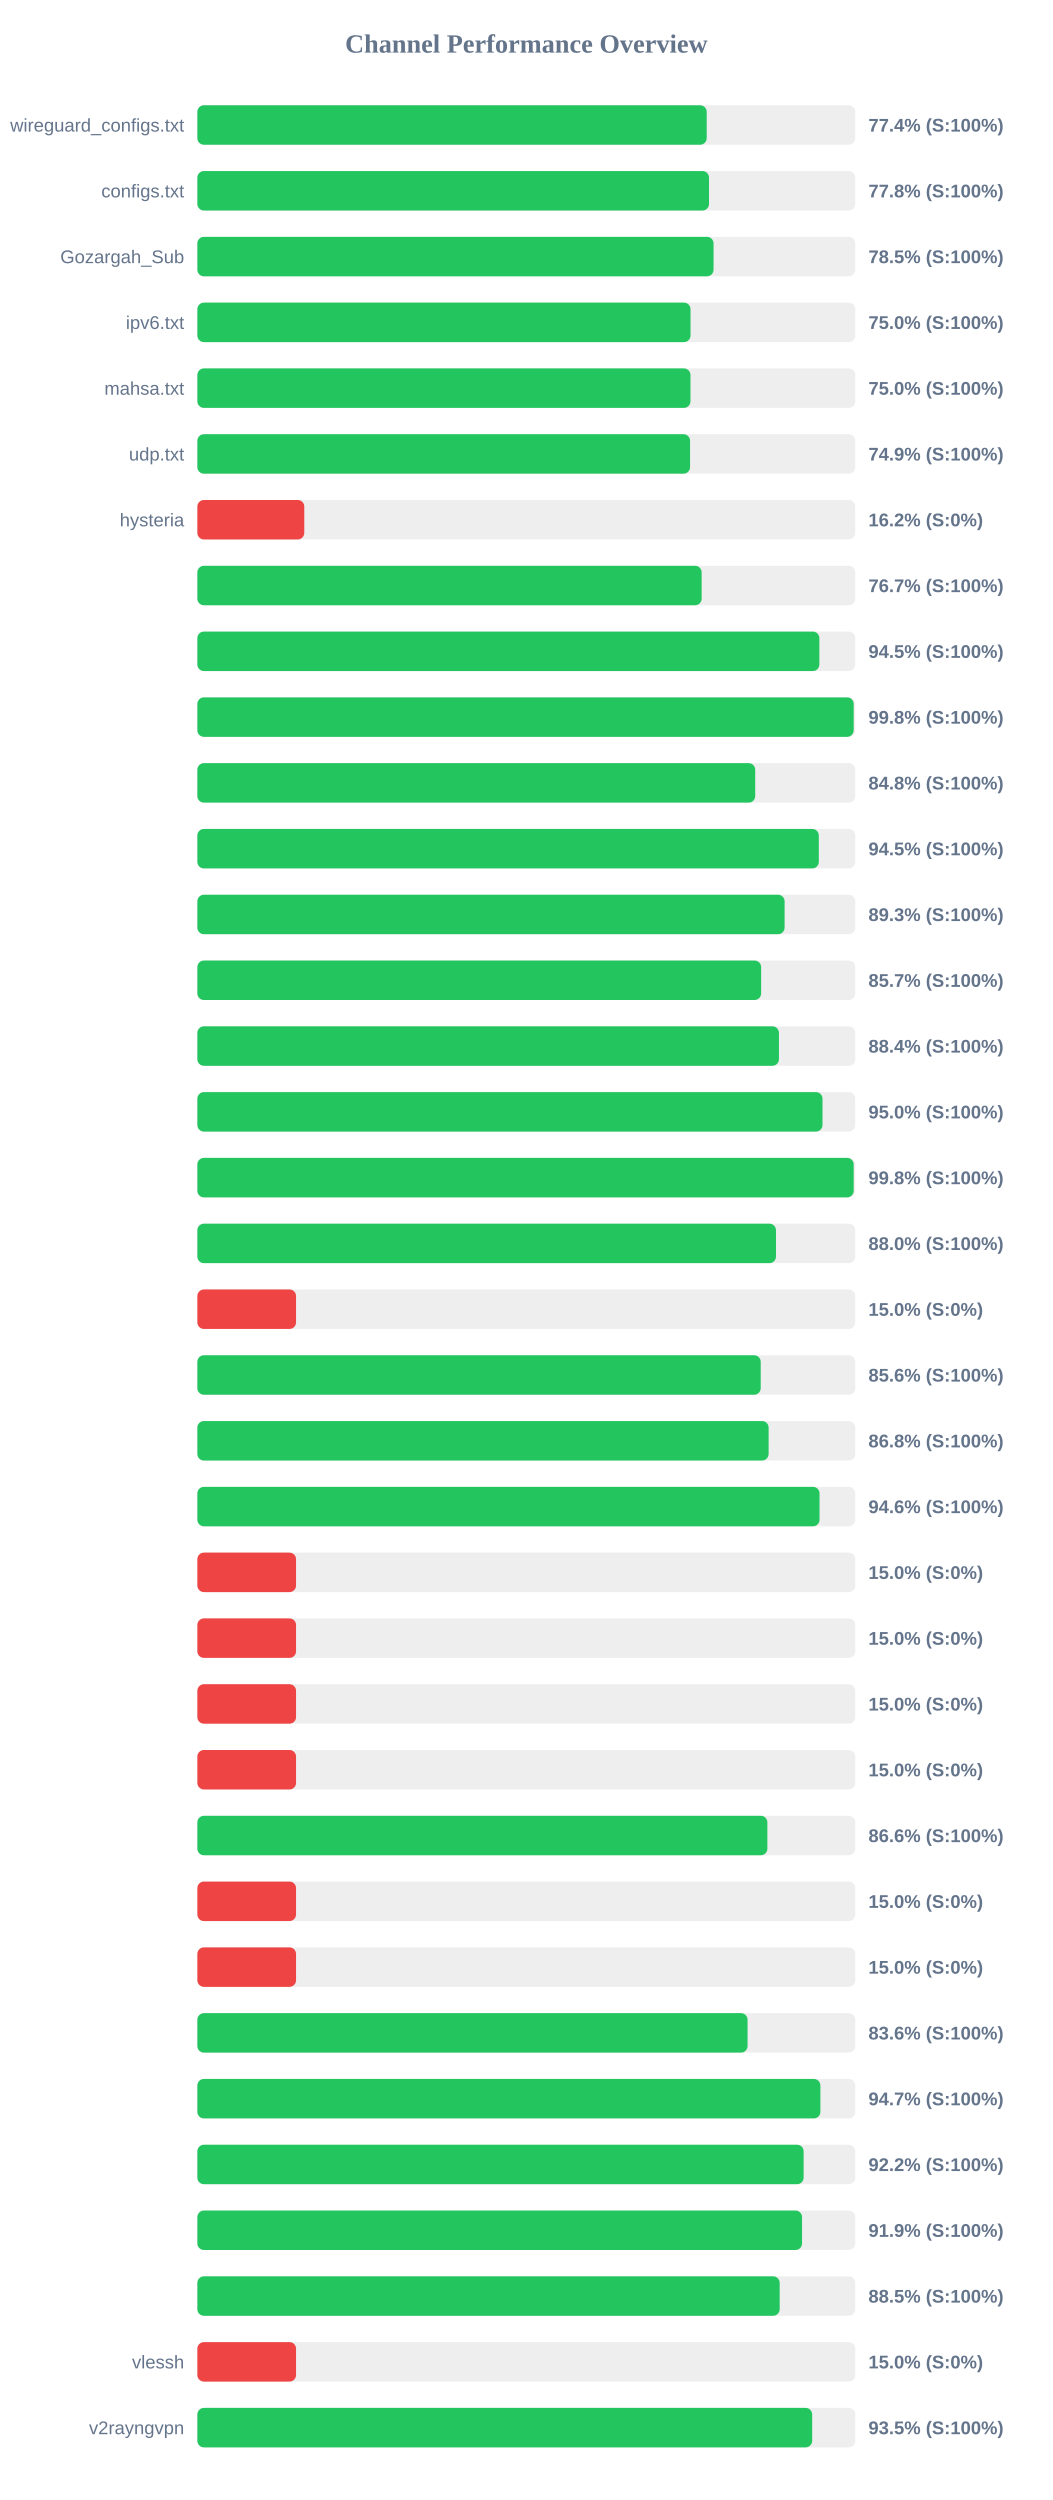
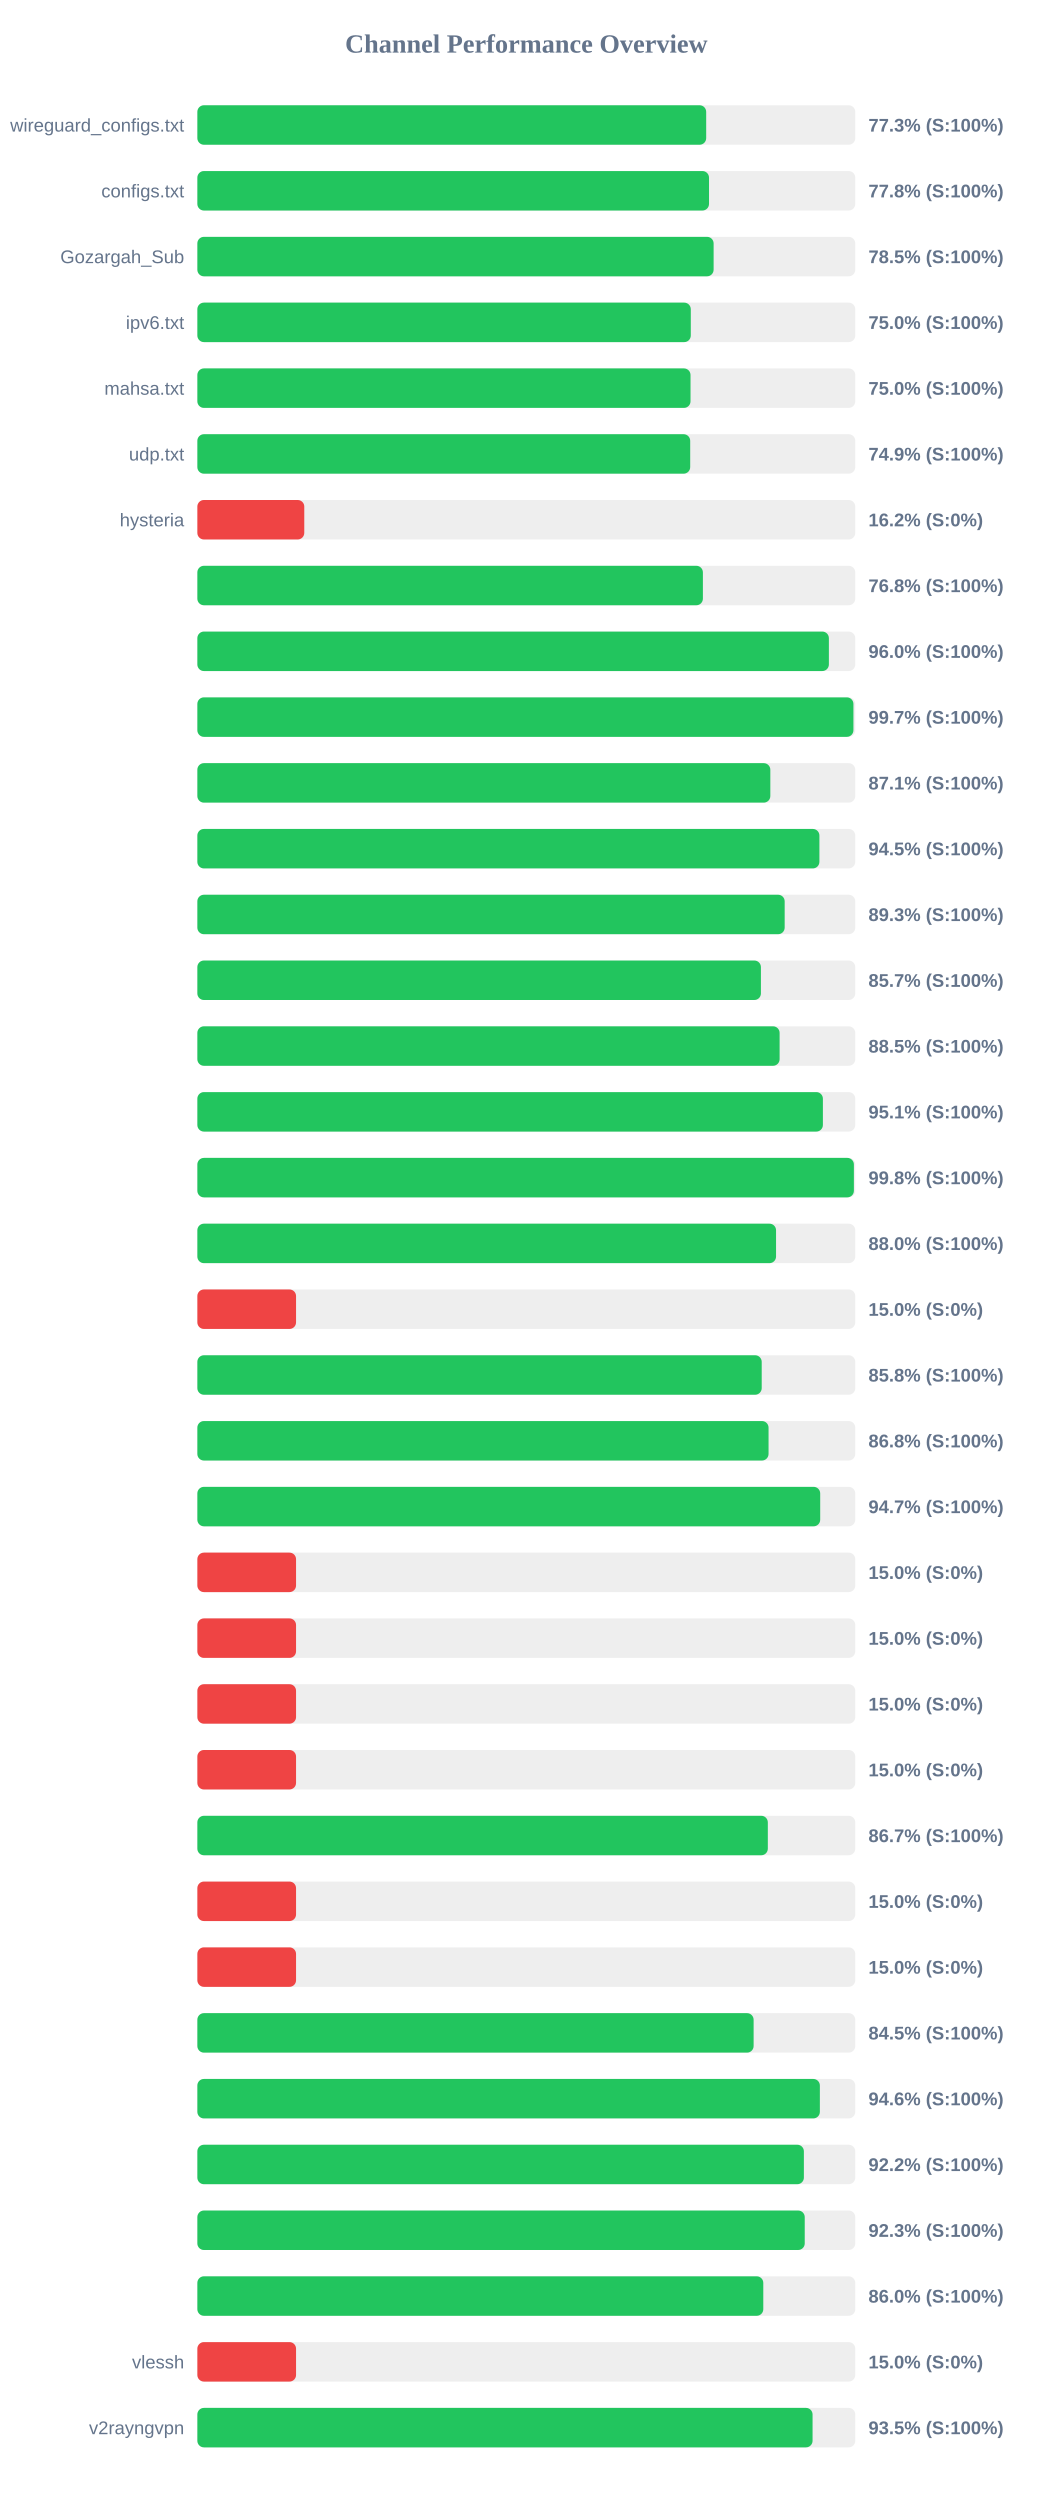
<svg xmlns="http://www.w3.org/2000/svg" width="800" height="1900" version="1.1">
  <style>
        .row { font: 14px Arial; fill: #64748b; }
        .score { font: bold 14px Arial; fill: #64748b; }
    </style>
  <text x="400" y="40" text-anchor="middle" font-size="20px" font-weight="bold" fill="#64748b">Channel Performance Overview</text>
  <rect x="150" y="80" width="500" height="30" fill="#eee" rx="5" />
-   <rect x="150" y="80" width="387.1" height="30" fill="#22c55e" rx="5" />
+   <rect x="150" y="80" width="386.7" height="30" fill="#22c55e" rx="5" />
  <text x="140" y="100" text-anchor="end" class="row">wireguard_configs.txt</text>
-   <text x="660" y="100" text-anchor="start" class="score">77.4% (S:100%)</text>
+   <text x="660" y="100" text-anchor="start" class="score">77.3% (S:100%)</text>
  <rect x="150" y="130" width="500" height="30" fill="#eee" rx="5" />
  <rect x="150" y="130" width="388.85" height="30" fill="#22c55e" rx="5" />
  <text x="140" y="150" text-anchor="end" class="row">configs.txt</text>
  <text x="660" y="150" text-anchor="start" class="score">77.8% (S:100%)</text>
  <rect x="150" y="180" width="500" height="30" fill="#eee" rx="5" />
-   <rect x="150" y="180" width="392.3" height="30" fill="#22c55e" rx="5" />
+   <rect x="150" y="180" width="392.35" height="30" fill="#22c55e" rx="5" />
  <text x="140" y="200" text-anchor="end" class="row">Gozargah_Sub</text>
  <text x="660" y="200" text-anchor="start" class="score">78.5% (S:100%)</text>
  <rect x="150" y="230" width="500" height="30" fill="#eee" rx="5" />
-   <rect x="150" y="230" width="374.8" height="30" fill="#22c55e" rx="5" />
+   <rect x="150" y="230" width="375.0" height="30" fill="#22c55e" rx="5" />
  <text x="140" y="250" text-anchor="end" class="row">ipv6.txt</text>
  <text x="660" y="250" text-anchor="start" class="score">75.0% (S:100%)</text>
  <rect x="150" y="280" width="500" height="30" fill="#eee" rx="5" />
-   <rect x="150" y="280" width="374.75" height="30" fill="#22c55e" rx="5" />
+   <rect x="150" y="280" width="374.8" height="30" fill="#22c55e" rx="5" />
  <text x="140" y="300" text-anchor="end" class="row">mahsa.txt</text>
  <text x="660" y="300" text-anchor="start" class="score">75.0% (S:100%)</text>
  <rect x="150" y="330" width="500" height="30" fill="#eee" rx="5" />
-   <rect x="150" y="330" width="374.45" height="30" fill="#22c55e" rx="5" />
+   <rect x="150" y="330" width="374.55" height="30" fill="#22c55e" rx="5" />
  <text x="140" y="350" text-anchor="end" class="row">udp.txt</text>
  <text x="660" y="350" text-anchor="start" class="score">74.9% (S:100%)</text>
  <rect x="150" y="380" width="500" height="30" fill="#eee" rx="5" />
  <rect x="150" y="380" width="81.25" height="30" fill="#ef4444" rx="5" />
  <text x="140" y="400" text-anchor="end" class="row">hysteria</text>
  <text x="660" y="400" text-anchor="start" class="score">16.2% (S:0%)</text>
  <rect x="150" y="430" width="500" height="30" fill="#eee" rx="5" />
-   <rect x="150" y="430" width="383.25" height="30" fill="#22c55e" rx="5" />
+   <rect x="150" y="430" width="384.2" height="30" fill="#22c55e" rx="5" />
  <text x="140" y="450" text-anchor="end" class="row" />
-   <text x="660" y="450" text-anchor="start" class="score">76.7% (S:100%)</text>
+   <text x="660" y="450" text-anchor="start" class="score">76.8% (S:100%)</text>
  <rect x="150" y="480" width="500" height="30" fill="#eee" rx="5" />
-   <rect x="150" y="480" width="472.7" height="30" fill="#22c55e" rx="5" />
+   <rect x="150" y="480" width="479.95" height="30" fill="#22c55e" rx="5" />
  <text x="140" y="500" text-anchor="end" class="row" />
-   <text x="660" y="500" text-anchor="start" class="score">94.5% (S:100%)</text>
+   <text x="660" y="500" text-anchor="start" class="score">96.0% (S:100%)</text>
  <rect x="150" y="530" width="500" height="30" fill="#eee" rx="5" />
-   <rect x="150" y="530" width="498.8" height="30" fill="#22c55e" rx="5" />
+   <rect x="150" y="530" width="498.6" height="30" fill="#22c55e" rx="5" />
  <text x="140" y="550" text-anchor="end" class="row" />
-   <text x="660" y="550" text-anchor="start" class="score">99.8% (S:100%)</text>
+   <text x="660" y="550" text-anchor="start" class="score">99.7% (S:100%)</text>
  <rect x="150" y="580" width="500" height="30" fill="#eee" rx="5" />
-   <rect x="150" y="580" width="423.95" height="30" fill="#22c55e" rx="5" />
+   <rect x="150" y="580" width="435.45" height="30" fill="#22c55e" rx="5" />
  <text x="140" y="600" text-anchor="end" class="row" />
-   <text x="660" y="600" text-anchor="start" class="score">84.8% (S:100%)</text>
+   <text x="660" y="600" text-anchor="start" class="score">87.1% (S:100%)</text>
  <rect x="150" y="630" width="500" height="30" fill="#eee" rx="5" />
-   <rect x="150" y="630" width="472.3" height="30" fill="#22c55e" rx="5" />
+   <rect x="150" y="630" width="472.75" height="30" fill="#22c55e" rx="5" />
  <text x="140" y="650" text-anchor="end" class="row" />
  <text x="660" y="650" text-anchor="start" class="score">94.5% (S:100%)</text>
  <rect x="150" y="680" width="500" height="30" fill="#eee" rx="5" />
-   <rect x="150" y="680" width="446.3" height="30" fill="#22c55e" rx="5" />
+   <rect x="150" y="680" width="446.35" height="30" fill="#22c55e" rx="5" />
  <text x="140" y="700" text-anchor="end" class="row" />
  <text x="660" y="700" text-anchor="start" class="score">89.3% (S:100%)</text>
  <rect x="150" y="730" width="500" height="30" fill="#eee" rx="5" />
-   <rect x="150" y="730" width="428.45" height="30" fill="#22c55e" rx="5" />
+   <rect x="150" y="730" width="428.3" height="30" fill="#22c55e" rx="5" />
  <text x="140" y="750" text-anchor="end" class="row" />
  <text x="660" y="750" text-anchor="start" class="score">85.7% (S:100%)</text>
  <rect x="150" y="780" width="500" height="30" fill="#eee" rx="5" />
-   <rect x="150" y="780" width="442.0" height="30" fill="#22c55e" rx="5" />
+   <rect x="150" y="780" width="442.5" height="30" fill="#22c55e" rx="5" />
  <text x="140" y="800" text-anchor="end" class="row" />
-   <text x="660" y="800" text-anchor="start" class="score">88.4% (S:100%)</text>
+   <text x="660" y="800" text-anchor="start" class="score">88.5% (S:100%)</text>
  <rect x="150" y="830" width="500" height="30" fill="#eee" rx="5" />
-   <rect x="150" y="830" width="475.1" height="30" fill="#22c55e" rx="5" />
+   <rect x="150" y="830" width="475.4" height="30" fill="#22c55e" rx="5" />
  <text x="140" y="850" text-anchor="end" class="row" />
-   <text x="660" y="850" text-anchor="start" class="score">95.0% (S:100%)</text>
+   <text x="660" y="850" text-anchor="start" class="score">95.1% (S:100%)</text>
  <rect x="150" y="880" width="500" height="30" fill="#eee" rx="5" />
-   <rect x="150" y="880" width="498.8" height="30" fill="#22c55e" rx="5" />
+   <rect x="150" y="880" width="498.95" height="30" fill="#22c55e" rx="5" />
  <text x="140" y="900" text-anchor="end" class="row" />
  <text x="660" y="900" text-anchor="start" class="score">99.8% (S:100%)</text>
  <rect x="150" y="930" width="500" height="30" fill="#eee" rx="5" />
-   <rect x="150" y="930" width="439.75" height="30" fill="#22c55e" rx="5" />
+   <rect x="150" y="930" width="439.8" height="30" fill="#22c55e" rx="5" />
  <text x="140" y="950" text-anchor="end" class="row" />
  <text x="660" y="950" text-anchor="start" class="score">88.0% (S:100%)</text>
  <rect x="150" y="980" width="500" height="30" fill="#eee" rx="5" />
  <rect x="150" y="980" width="75.0" height="30" fill="#ef4444" rx="5" />
  <text x="140" y="1000" text-anchor="end" class="row" />
  <text x="660" y="1000" text-anchor="start" class="score">15.0% (S:0%)</text>
  <rect x="150" y="1030" width="500" height="30" fill="#eee" rx="5" />
-   <rect x="150" y="1030" width="428.15" height="30" fill="#22c55e" rx="5" />
+   <rect x="150" y="1030" width="428.9" height="30" fill="#22c55e" rx="5" />
  <text x="140" y="1050" text-anchor="end" class="row" />
-   <text x="660" y="1050" text-anchor="start" class="score">85.6% (S:100%)</text>
+   <text x="660" y="1050" text-anchor="start" class="score">85.8% (S:100%)</text>
  <rect x="150" y="1080" width="500" height="30" fill="#eee" rx="5" />
-   <rect x="150" y="1080" width="434.15" height="30" fill="#22c55e" rx="5" />
+   <rect x="150" y="1080" width="434.1" height="30" fill="#22c55e" rx="5" />
  <text x="140" y="1100" text-anchor="end" class="row" />
  <text x="660" y="1100" text-anchor="start" class="score">86.8% (S:100%)</text>
  <rect x="150" y="1130" width="500" height="30" fill="#eee" rx="5" />
-   <rect x="150" y="1130" width="472.85" height="30" fill="#22c55e" rx="5" />
+   <rect x="150" y="1130" width="473.35" height="30" fill="#22c55e" rx="5" />
  <text x="140" y="1150" text-anchor="end" class="row" />
-   <text x="660" y="1150" text-anchor="start" class="score">94.6% (S:100%)</text>
+   <text x="660" y="1150" text-anchor="start" class="score">94.7% (S:100%)</text>
  <rect x="150" y="1180" width="500" height="30" fill="#eee" rx="5" />
  <rect x="150" y="1180" width="75.0" height="30" fill="#ef4444" rx="5" />
  <text x="140" y="1200" text-anchor="end" class="row" />
  <text x="660" y="1200" text-anchor="start" class="score">15.0% (S:0%)</text>
  <rect x="150" y="1230" width="500" height="30" fill="#eee" rx="5" />
  <rect x="150" y="1230" width="75.0" height="30" fill="#ef4444" rx="5" />
  <text x="140" y="1250" text-anchor="end" class="row" />
  <text x="660" y="1250" text-anchor="start" class="score">15.0% (S:0%)</text>
  <rect x="150" y="1280" width="500" height="30" fill="#eee" rx="5" />
  <rect x="150" y="1280" width="75.0" height="30" fill="#ef4444" rx="5" />
  <text x="140" y="1300" text-anchor="end" class="row" />
  <text x="660" y="1300" text-anchor="start" class="score">15.0% (S:0%)</text>
  <rect x="150" y="1330" width="500" height="30" fill="#eee" rx="5" />
  <rect x="150" y="1330" width="75.0" height="30" fill="#ef4444" rx="5" />
  <text x="140" y="1350" text-anchor="end" class="row" />
  <text x="660" y="1350" text-anchor="start" class="score">15.0% (S:0%)</text>
  <rect x="150" y="1380" width="500" height="30" fill="#eee" rx="5" />
-   <rect x="150" y="1380" width="433.2" height="30" fill="#22c55e" rx="5" />
+   <rect x="150" y="1380" width="433.55" height="30" fill="#22c55e" rx="5" />
  <text x="140" y="1400" text-anchor="end" class="row" />
-   <text x="660" y="1400" text-anchor="start" class="score">86.6% (S:100%)</text>
+   <text x="660" y="1400" text-anchor="start" class="score">86.7% (S:100%)</text>
  <rect x="150" y="1430" width="500" height="30" fill="#eee" rx="5" />
  <rect x="150" y="1430" width="75.0" height="30" fill="#ef4444" rx="5" />
  <text x="140" y="1450" text-anchor="end" class="row" />
  <text x="660" y="1450" text-anchor="start" class="score">15.0% (S:0%)</text>
  <rect x="150" y="1480" width="500" height="30" fill="#eee" rx="5" />
  <rect x="150" y="1480" width="75.0" height="30" fill="#ef4444" rx="5" />
  <text x="140" y="1500" text-anchor="end" class="row" />
  <text x="660" y="1500" text-anchor="start" class="score">15.0% (S:0%)</text>
  <rect x="150" y="1530" width="500" height="30" fill="#eee" rx="5" />
-   <rect x="150" y="1530" width="418.15" height="30" fill="#22c55e" rx="5" />
+   <rect x="150" y="1530" width="422.75" height="30" fill="#22c55e" rx="5" />
  <text x="140" y="1550" text-anchor="end" class="row" />
-   <text x="660" y="1550" text-anchor="start" class="score">83.6% (S:100%)</text>
+   <text x="660" y="1550" text-anchor="start" class="score">84.5% (S:100%)</text>
  <rect x="150" y="1580" width="500" height="30" fill="#eee" rx="5" />
-   <rect x="150" y="1580" width="473.5" height="30" fill="#22c55e" rx="5" />
+   <rect x="150" y="1580" width="473.1" height="30" fill="#22c55e" rx="5" />
  <text x="140" y="1600" text-anchor="end" class="row" />
-   <text x="660" y="1600" text-anchor="start" class="score">94.7% (S:100%)</text>
+   <text x="660" y="1600" text-anchor="start" class="score">94.6% (S:100%)</text>
  <rect x="150" y="1630" width="500" height="30" fill="#eee" rx="5" />
-   <rect x="150" y="1630" width="460.75" height="30" fill="#22c55e" rx="5" />
+   <rect x="150" y="1630" width="460.95" height="30" fill="#22c55e" rx="5" />
  <text x="140" y="1650" text-anchor="end" class="row" />
  <text x="660" y="1650" text-anchor="start" class="score">92.2% (S:100%)</text>
  <rect x="150" y="1680" width="500" height="30" fill="#eee" rx="5" />
-   <rect x="150" y="1680" width="459.55" height="30" fill="#22c55e" rx="5" />
+   <rect x="150" y="1680" width="461.6" height="30" fill="#22c55e" rx="5" />
  <text x="140" y="1700" text-anchor="end" class="row" />
-   <text x="660" y="1700" text-anchor="start" class="score">91.9% (S:100%)</text>
+   <text x="660" y="1700" text-anchor="start" class="score">92.3% (S:100%)</text>
  <rect x="150" y="1730" width="500" height="30" fill="#eee" rx="5" />
-   <rect x="150" y="1730" width="442.55" height="30" fill="#22c55e" rx="5" />
+   <rect x="150" y="1730" width="430.1" height="30" fill="#22c55e" rx="5" />
  <text x="140" y="1750" text-anchor="end" class="row" />
-   <text x="660" y="1750" text-anchor="start" class="score">88.5% (S:100%)</text>
+   <text x="660" y="1750" text-anchor="start" class="score">86.0% (S:100%)</text>
  <rect x="150" y="1780" width="500" height="30" fill="#eee" rx="5" />
  <rect x="150" y="1780" width="75.0" height="30" fill="#ef4444" rx="5" />
  <text x="140" y="1800" text-anchor="end" class="row">vlessh</text>
  <text x="660" y="1800" text-anchor="start" class="score">15.0% (S:0%)</text>
  <rect x="150" y="1830" width="500" height="30" fill="#eee" rx="5" />
-   <rect x="150" y="1830" width="467.25" height="30" fill="#22c55e" rx="5" />
+   <rect x="150" y="1830" width="467.55" height="30" fill="#22c55e" rx="5" />
  <text x="140" y="1850" text-anchor="end" class="row">v2rayngvpn</text>
  <text x="660" y="1850" text-anchor="start" class="score">93.5% (S:100%)</text>
</svg>
